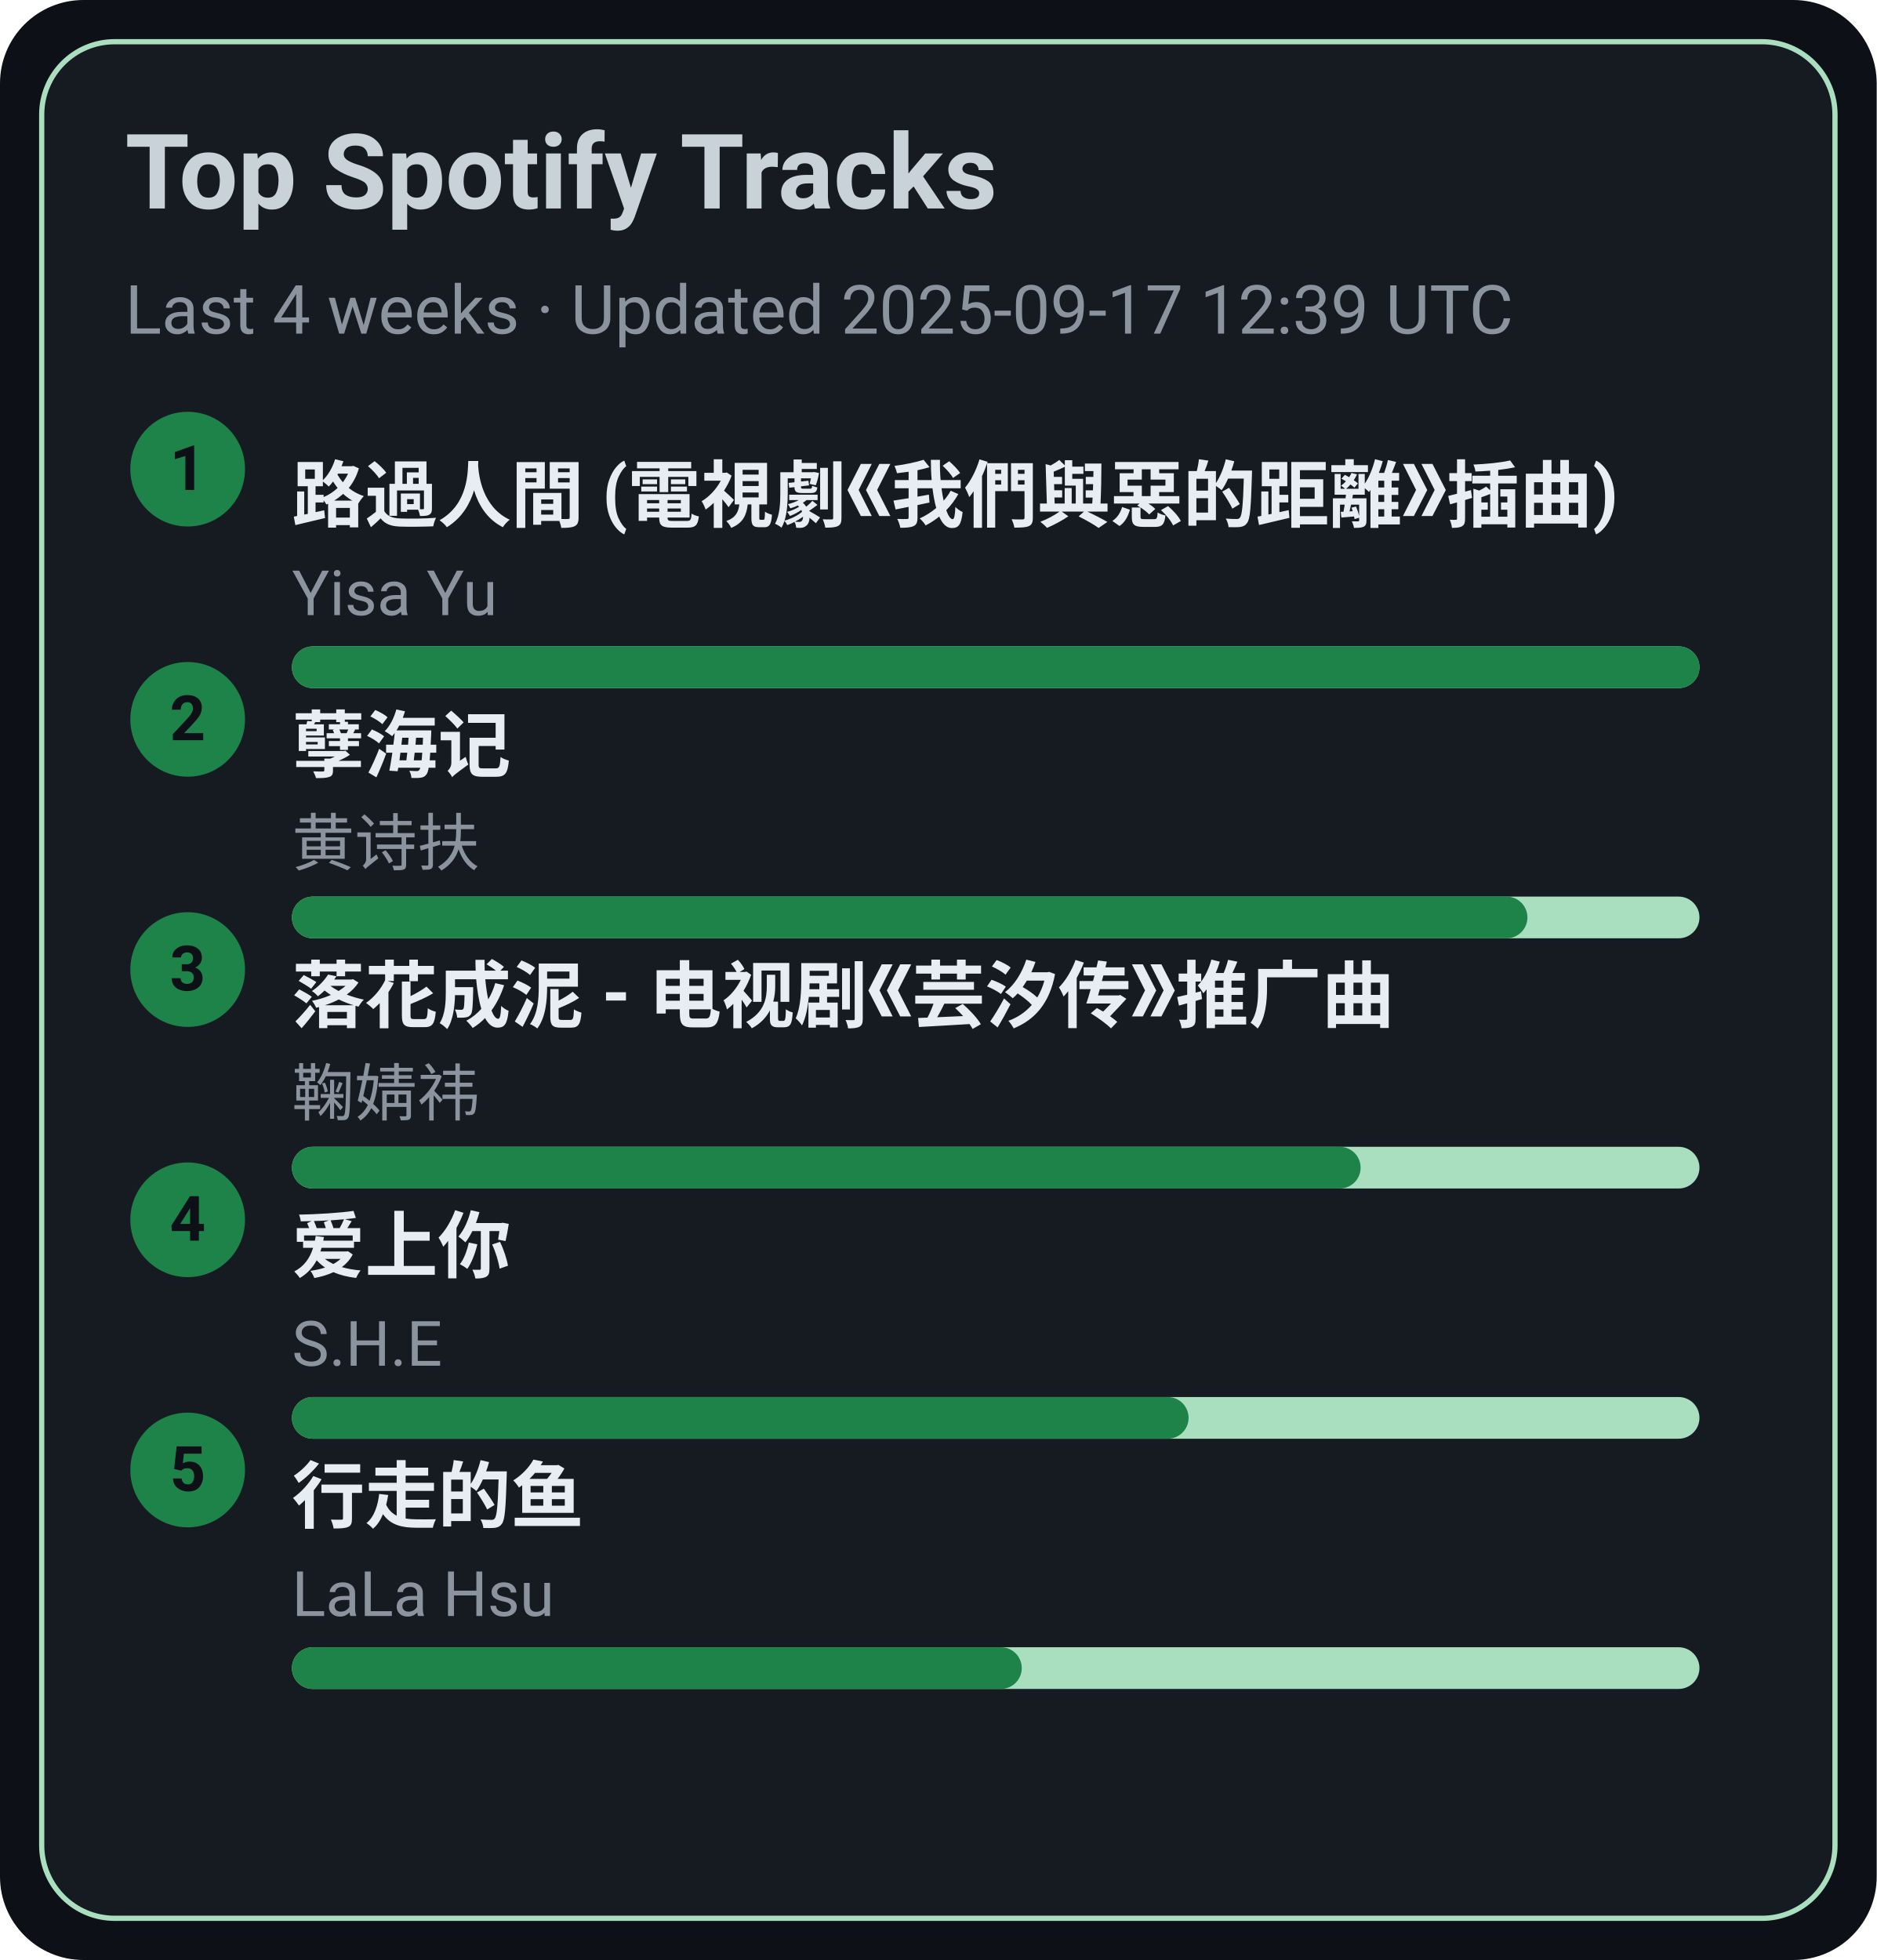
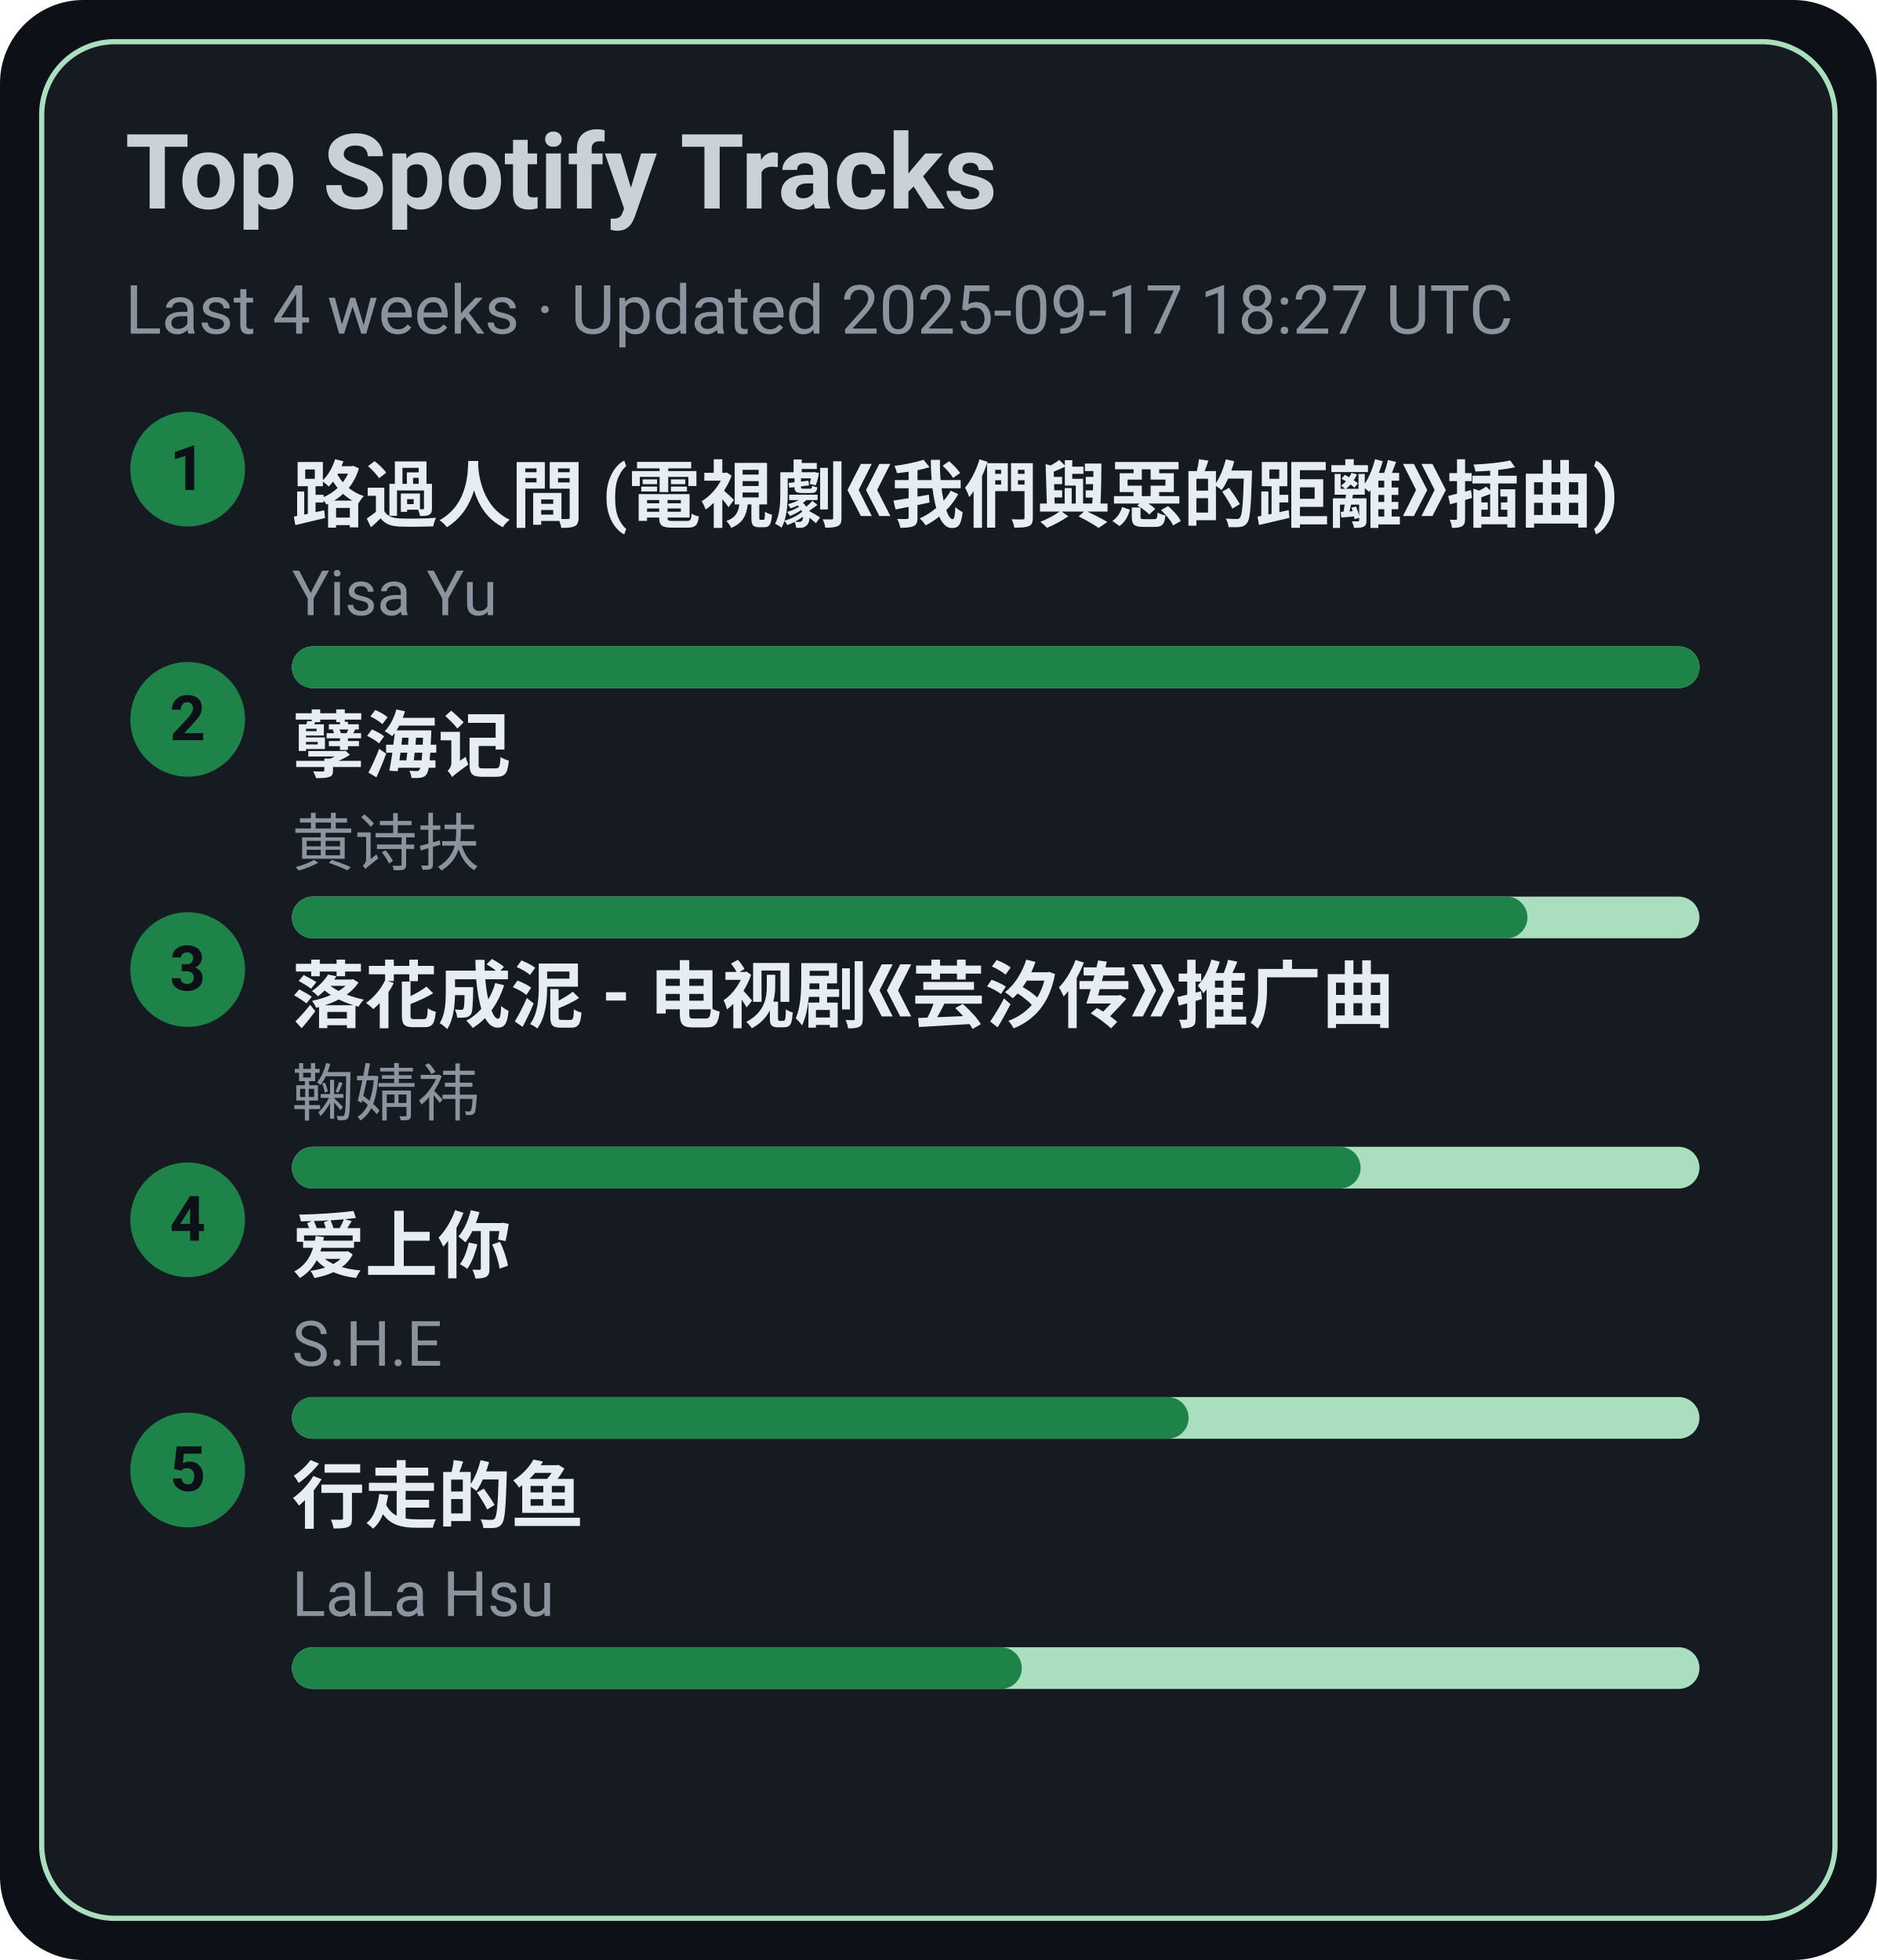
<svg xmlns="http://www.w3.org/2000/svg" width="360" height="376" viewBox="0 0 360 376">
  <style>text{font-family:-apple-system,BlinkMacSystemFont,Segoe UI,Roboto,Ubuntu,Helvetica Neue,Arial,Noto Sans,sans-serif}</style>
  <rect width="360" height="376" rx="16" fill="#0d1117" />
  <rect x="8" y="8" width="344" height="360" rx="14" fill="#161b22" stroke="#A9DFBF" />
  <text x="24" y="40" font-size="20" fill="#c9d1d9" font-weight="600">Top Spotify Tracks</text>
-   <text x="24" y="64" font-size="13" fill="#8b949e">Last 4 weeks · Updated 2025-09-17 12:39 UTC</text>
+   <text x="24" y="64" font-size="13" fill="#8b949e">Last 4 weeks · Updated 2025-09-17 18:27 UTC</text>
  <circle cx="36" cy="90" r="11" fill="#1D8348" />
  <text x="36" y="94" text-anchor="middle" font-size="12" fill="#0d1117" font-weight="700">1</text>
  <a href="https://open.spotify.com/track/1ZSleGniKMWNrWvK5cGALO" target="_blank" rel="noopener noreferrer">
    <text x="56" y="100" font-size="14" fill="#e6edf3" font-weight="600">路過人間 (電視劇《我們與惡的距離》插曲)</text>
  </a>
  <text x="56" y="118" font-size="12" fill="#8b949e">Yisa Yu</text>
  <rect x="56" y="124" width="270" height="8" rx="4" fill="#A9DFBF" />
  <rect x="56" y="124" width="270" height="8" rx="4" fill="#1D8348" />
  <circle cx="36" cy="138" r="11" fill="#1D8348" />
  <text x="36" y="142" text-anchor="middle" font-size="12" fill="#0d1117" font-weight="700">2</text>
  <a href="https://open.spotify.com/track/3eIovUMhirNN6btJbpzNqD" target="_blank" rel="noopener noreferrer">
    <text x="56" y="148" font-size="14" fill="#e6edf3" font-weight="600">孽海记</text>
  </a>
  <text x="56" y="166" font-size="12" fill="#8b949e">黄诗扶</text>
  <rect x="56" y="172" width="270" height="8" rx="4" fill="#A9DFBF" />
  <rect x="56" y="172" width="237" height="8" rx="4" fill="#1D8348" />
  <circle cx="36" cy="186" r="11" fill="#1D8348" />
  <text x="36" y="190" text-anchor="middle" font-size="12" fill="#0d1117" font-weight="700">3</text>
  <a href="https://open.spotify.com/track/3kOZsJz3crGIWWHeoCNa0O" target="_blank" rel="noopener noreferrer">
    <text x="56" y="196" font-size="14" fill="#e6edf3" font-weight="600">落花成泥 - 电视剧《芸汐传》推广曲</text>
  </a>
  <text x="56" y="214" font-size="12" fill="#8b949e">鞠婧祎</text>
  <rect x="56" y="220" width="270" height="8" rx="4" fill="#A9DFBF" />
  <rect x="56" y="220" width="205" height="8" rx="4" fill="#1D8348" />
  <circle cx="36" cy="234" r="11" fill="#1D8348" />
  <text x="36" y="238" text-anchor="middle" font-size="12" fill="#0d1117" font-weight="700">4</text>
  <a href="https://open.spotify.com/track/4hcNpo1rtbzyNswsM5byTf" target="_blank" rel="noopener noreferrer">
    <text x="56" y="244" font-size="14" fill="#e6edf3" font-weight="600">爱上你</text>
  </a>
  <text x="56" y="262" font-size="12" fill="#8b949e">S.H.E</text>
  <rect x="56" y="268" width="270" height="8" rx="4" fill="#A9DFBF" />
  <rect x="56" y="268" width="172" height="8" rx="4" fill="#1D8348" />
  <circle cx="36" cy="282" r="11" fill="#1D8348" />
  <text x="36" y="286" text-anchor="middle" font-size="12" fill="#0d1117" font-weight="700">5</text>
  <a href="https://open.spotify.com/track/5tGyQ1cWTaHBfZSHWr8AZb" target="_blank" rel="noopener noreferrer">
    <text x="56" y="292" font-size="14" fill="#e6edf3" font-weight="600">行走的鱼</text>
  </a>
  <text x="56" y="310" font-size="12" fill="#8b949e">LaLa Hsu</text>
  <rect x="56" y="316" width="270" height="8" rx="4" fill="#A9DFBF" />
  <rect x="56" y="316" width="140" height="8" rx="4" fill="#1D8348" />
</svg>
